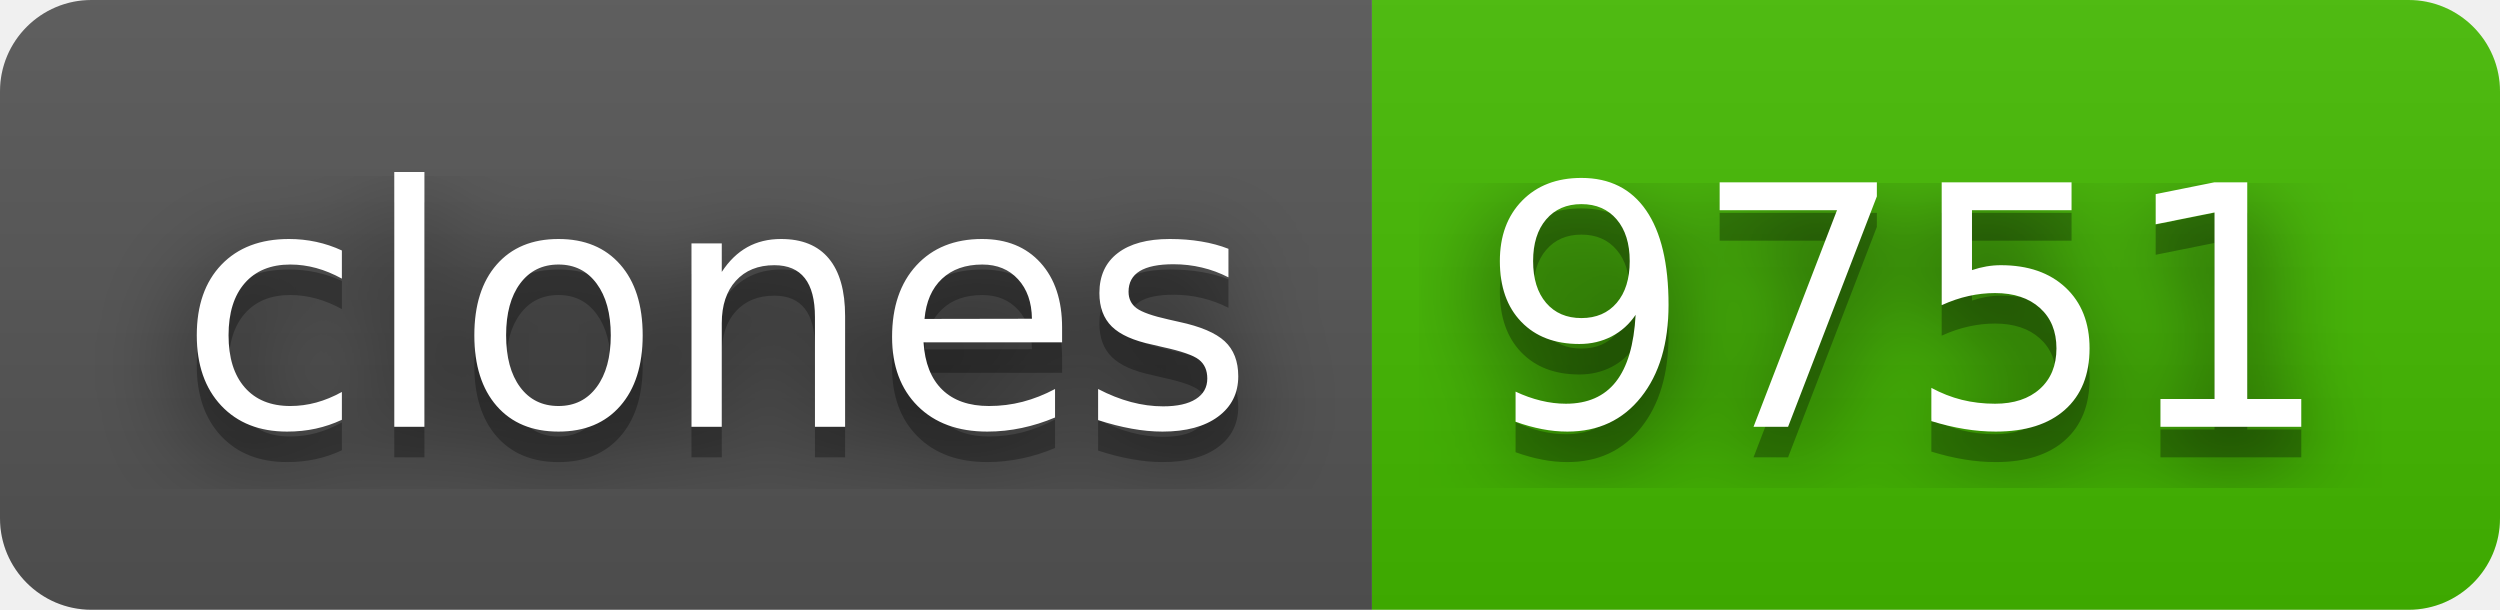
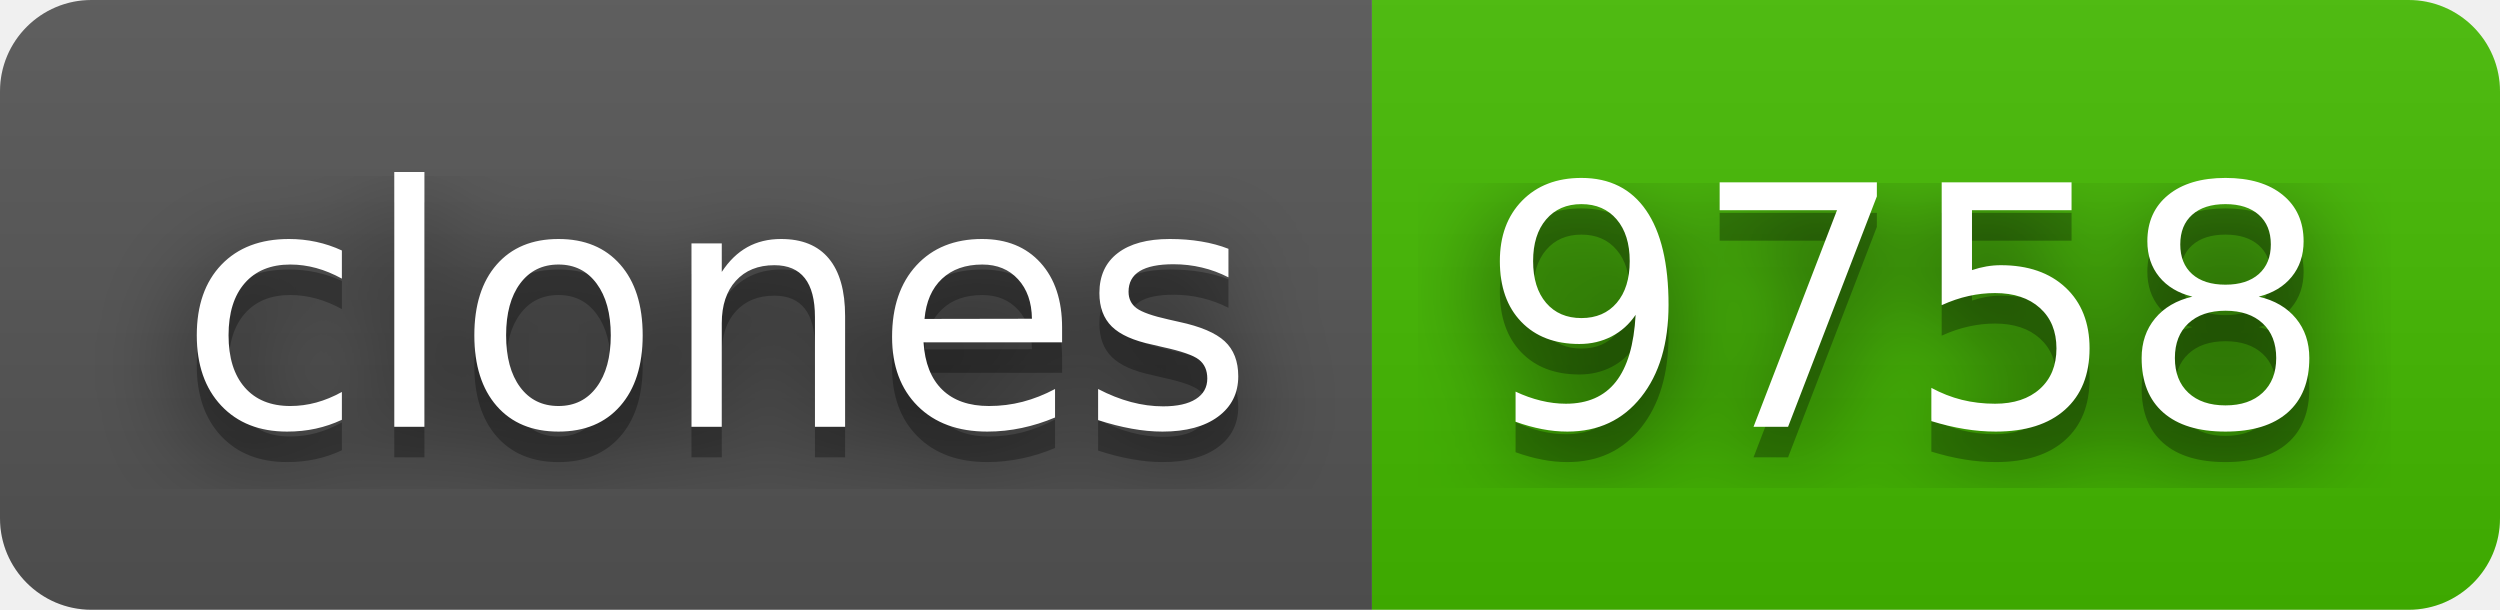
- <svg xmlns="http://www.w3.org/2000/svg" width="82" height="20" role="img" aria-label="clones: 9751">
+ <svg xmlns="http://www.w3.org/2000/svg" width="82" height="20" role="img" aria-label="clones: 9758">
  <filter id="blur">
    <feGaussianBlur stdDeviation="16" />
  </filter>
  <linearGradient id="s" x2="0" y2="100%">
    <stop offset="0" stop-color="#bbb" stop-opacity=".1" />
    <stop offset="1" stop-opacity=".1" />
  </linearGradient>
  <clipPath id="r">
    <rect width="82" height="20" rx="3" />
  </clipPath>
  <g clip-path="url(#r)">
    <rect width="45" height="20" fill="#555" />
    <rect x="45" width="37" height="20" fill="#4b0" />
    <rect width="82" height="20" fill="url(#s)" />
  </g>
  <g fill="#fff" text-anchor="middle" font-family="Verdana,Geneva,DejaVu Sans,sans-serif" text-rendering="geometricPrecision" font-size="110">
    <g transform="scale(.1)">
      <g aria-hidden="true" fill="#010101">
        <text x="235" y="150" fill-opacity=".8" filter="url(#blur)" textLength="350">clones</text>
        <text x="235" y="150" fill-opacity=".3" textLength="350">clones</text>
      </g>
      <text x="235" y="140" textLength="350">clones</text>
    </g>
    <g transform="scale(.1)">
      <g aria-hidden="true" fill="#010101">
-         <text x="625" y="150" fill-opacity=".8" filter="url(#blur)" textLength="270">9751</text>
-         <text x="625" y="150" fill-opacity=".3" textLength="270">9751</text>
+         <text x="625" y="150" fill-opacity=".8" filter="url(#blur)" textLength="270">9758</text>
+         <text x="625" y="150" fill-opacity=".3" textLength="270">9758</text>
      </g>
-       <text x="625" y="140" textLength="270">9751</text>
+       <text x="625" y="140" textLength="270">9758</text>
    </g>
  </g>
</svg>
